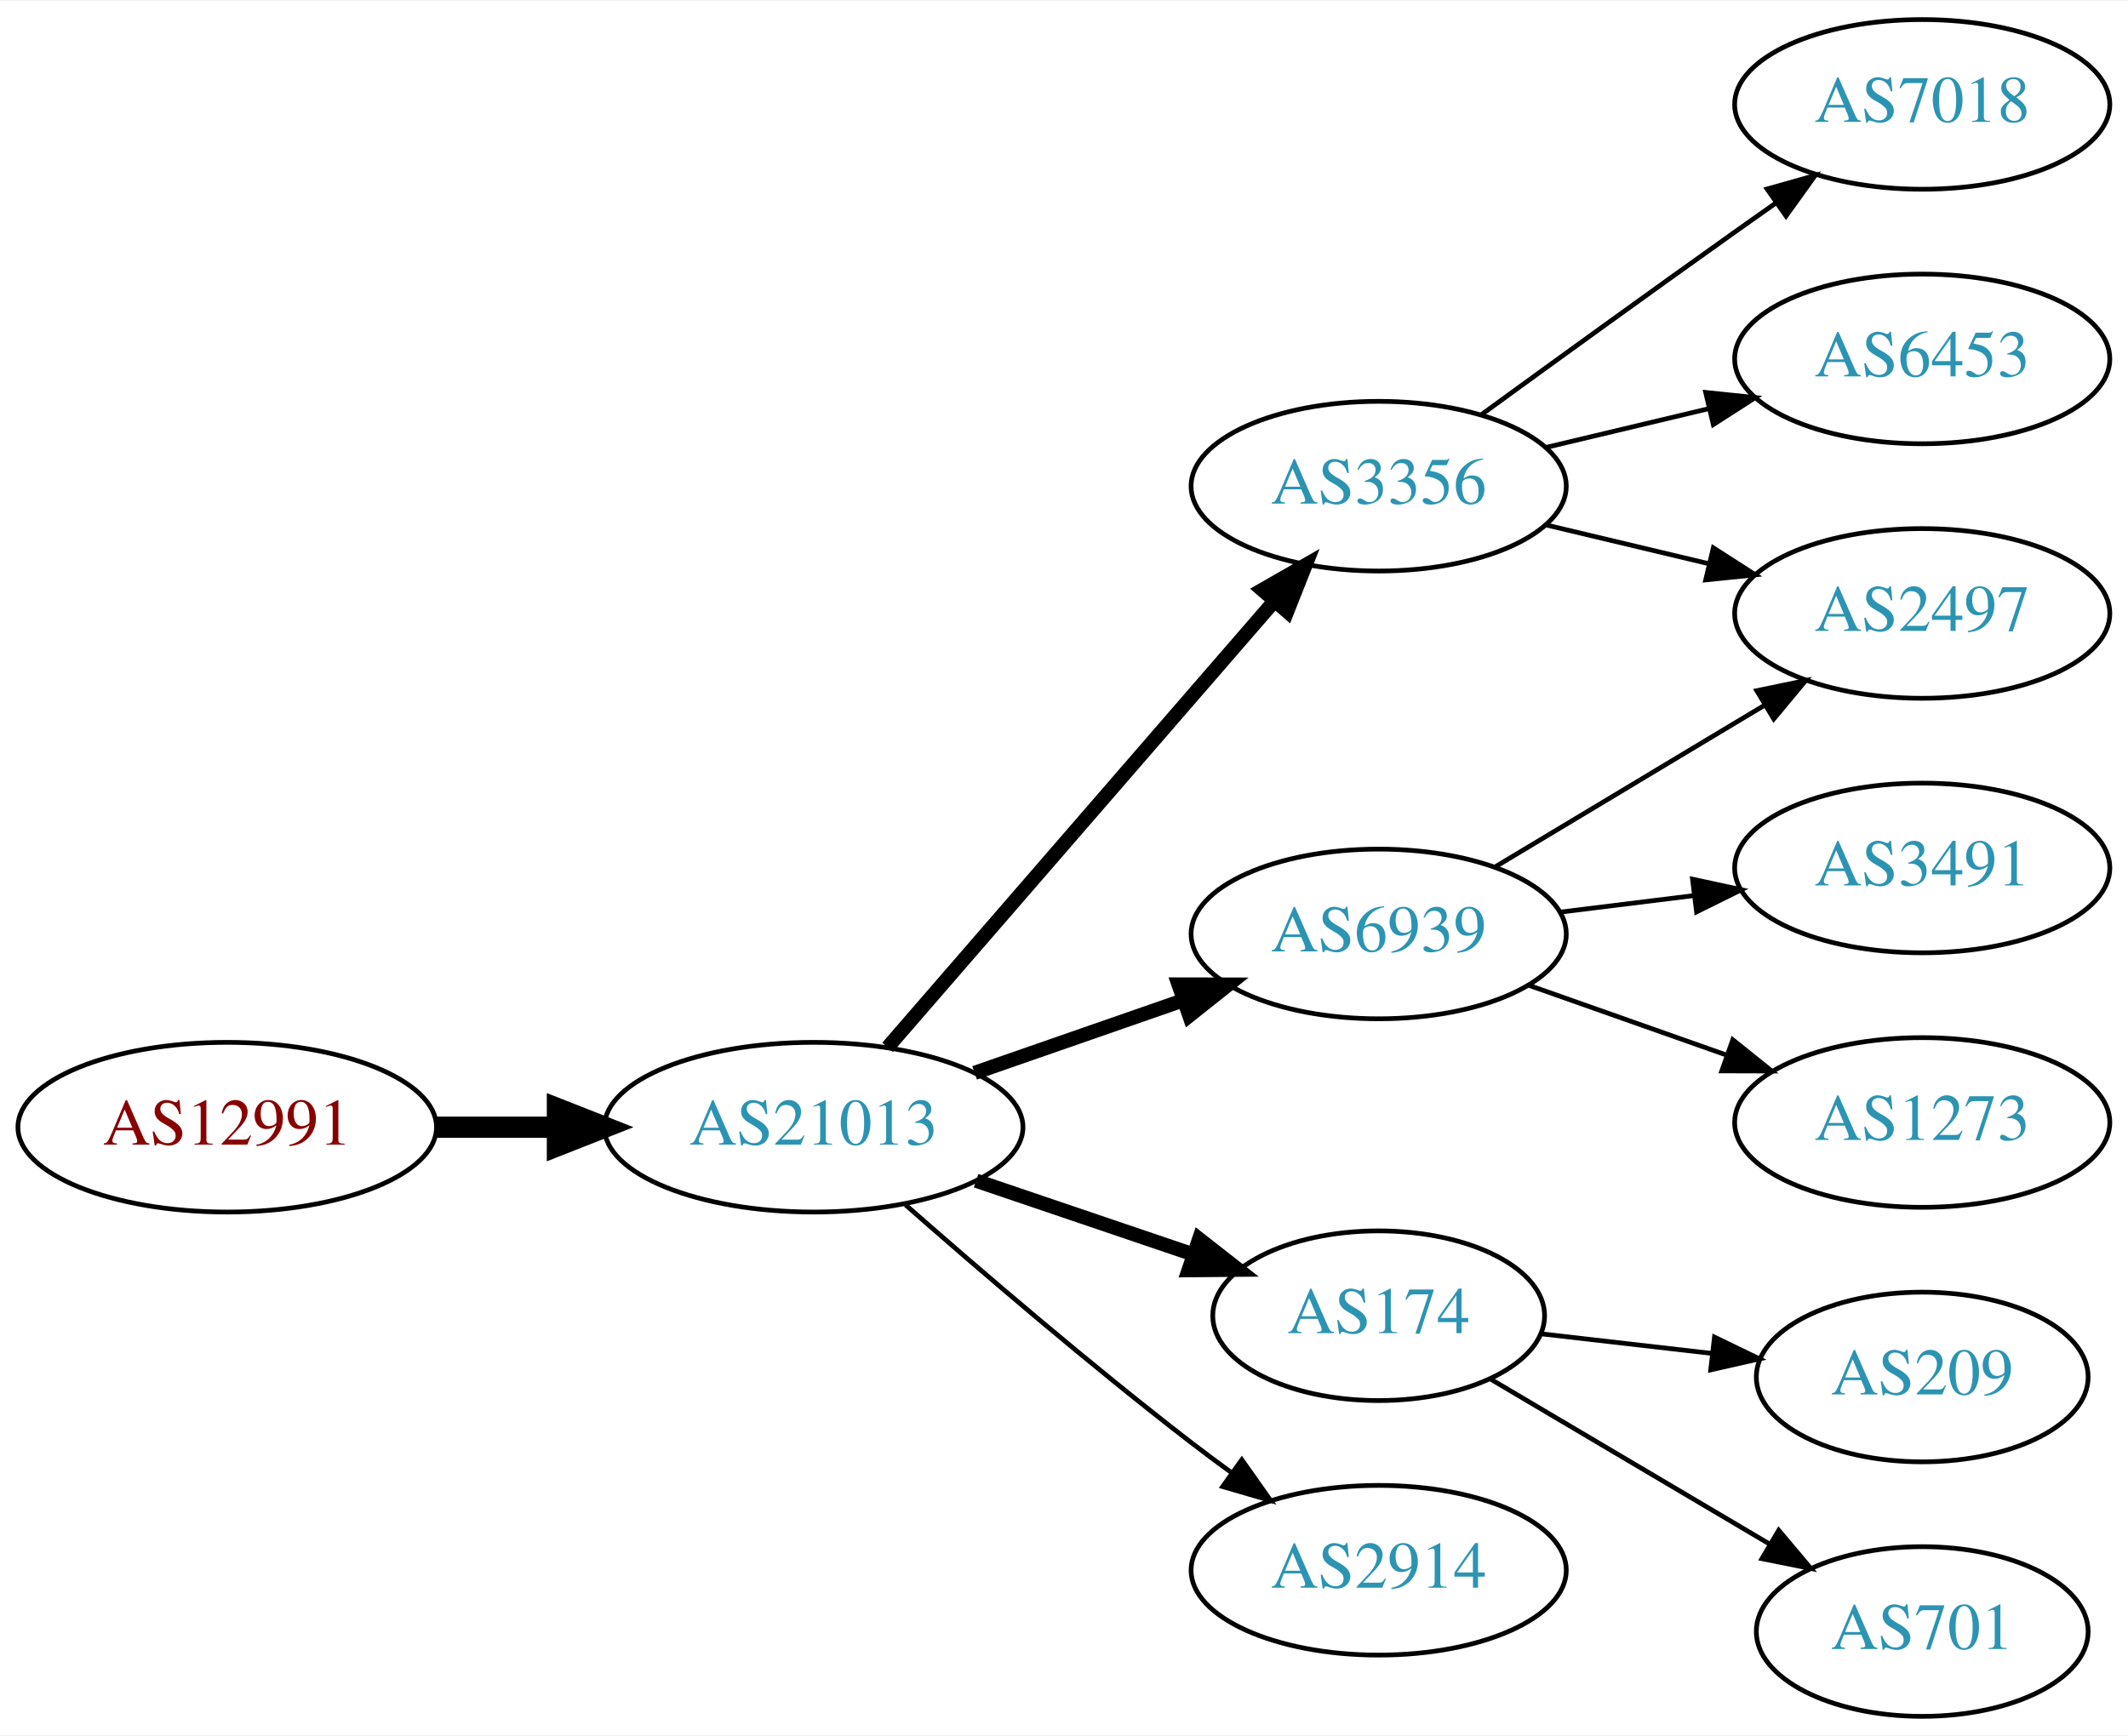
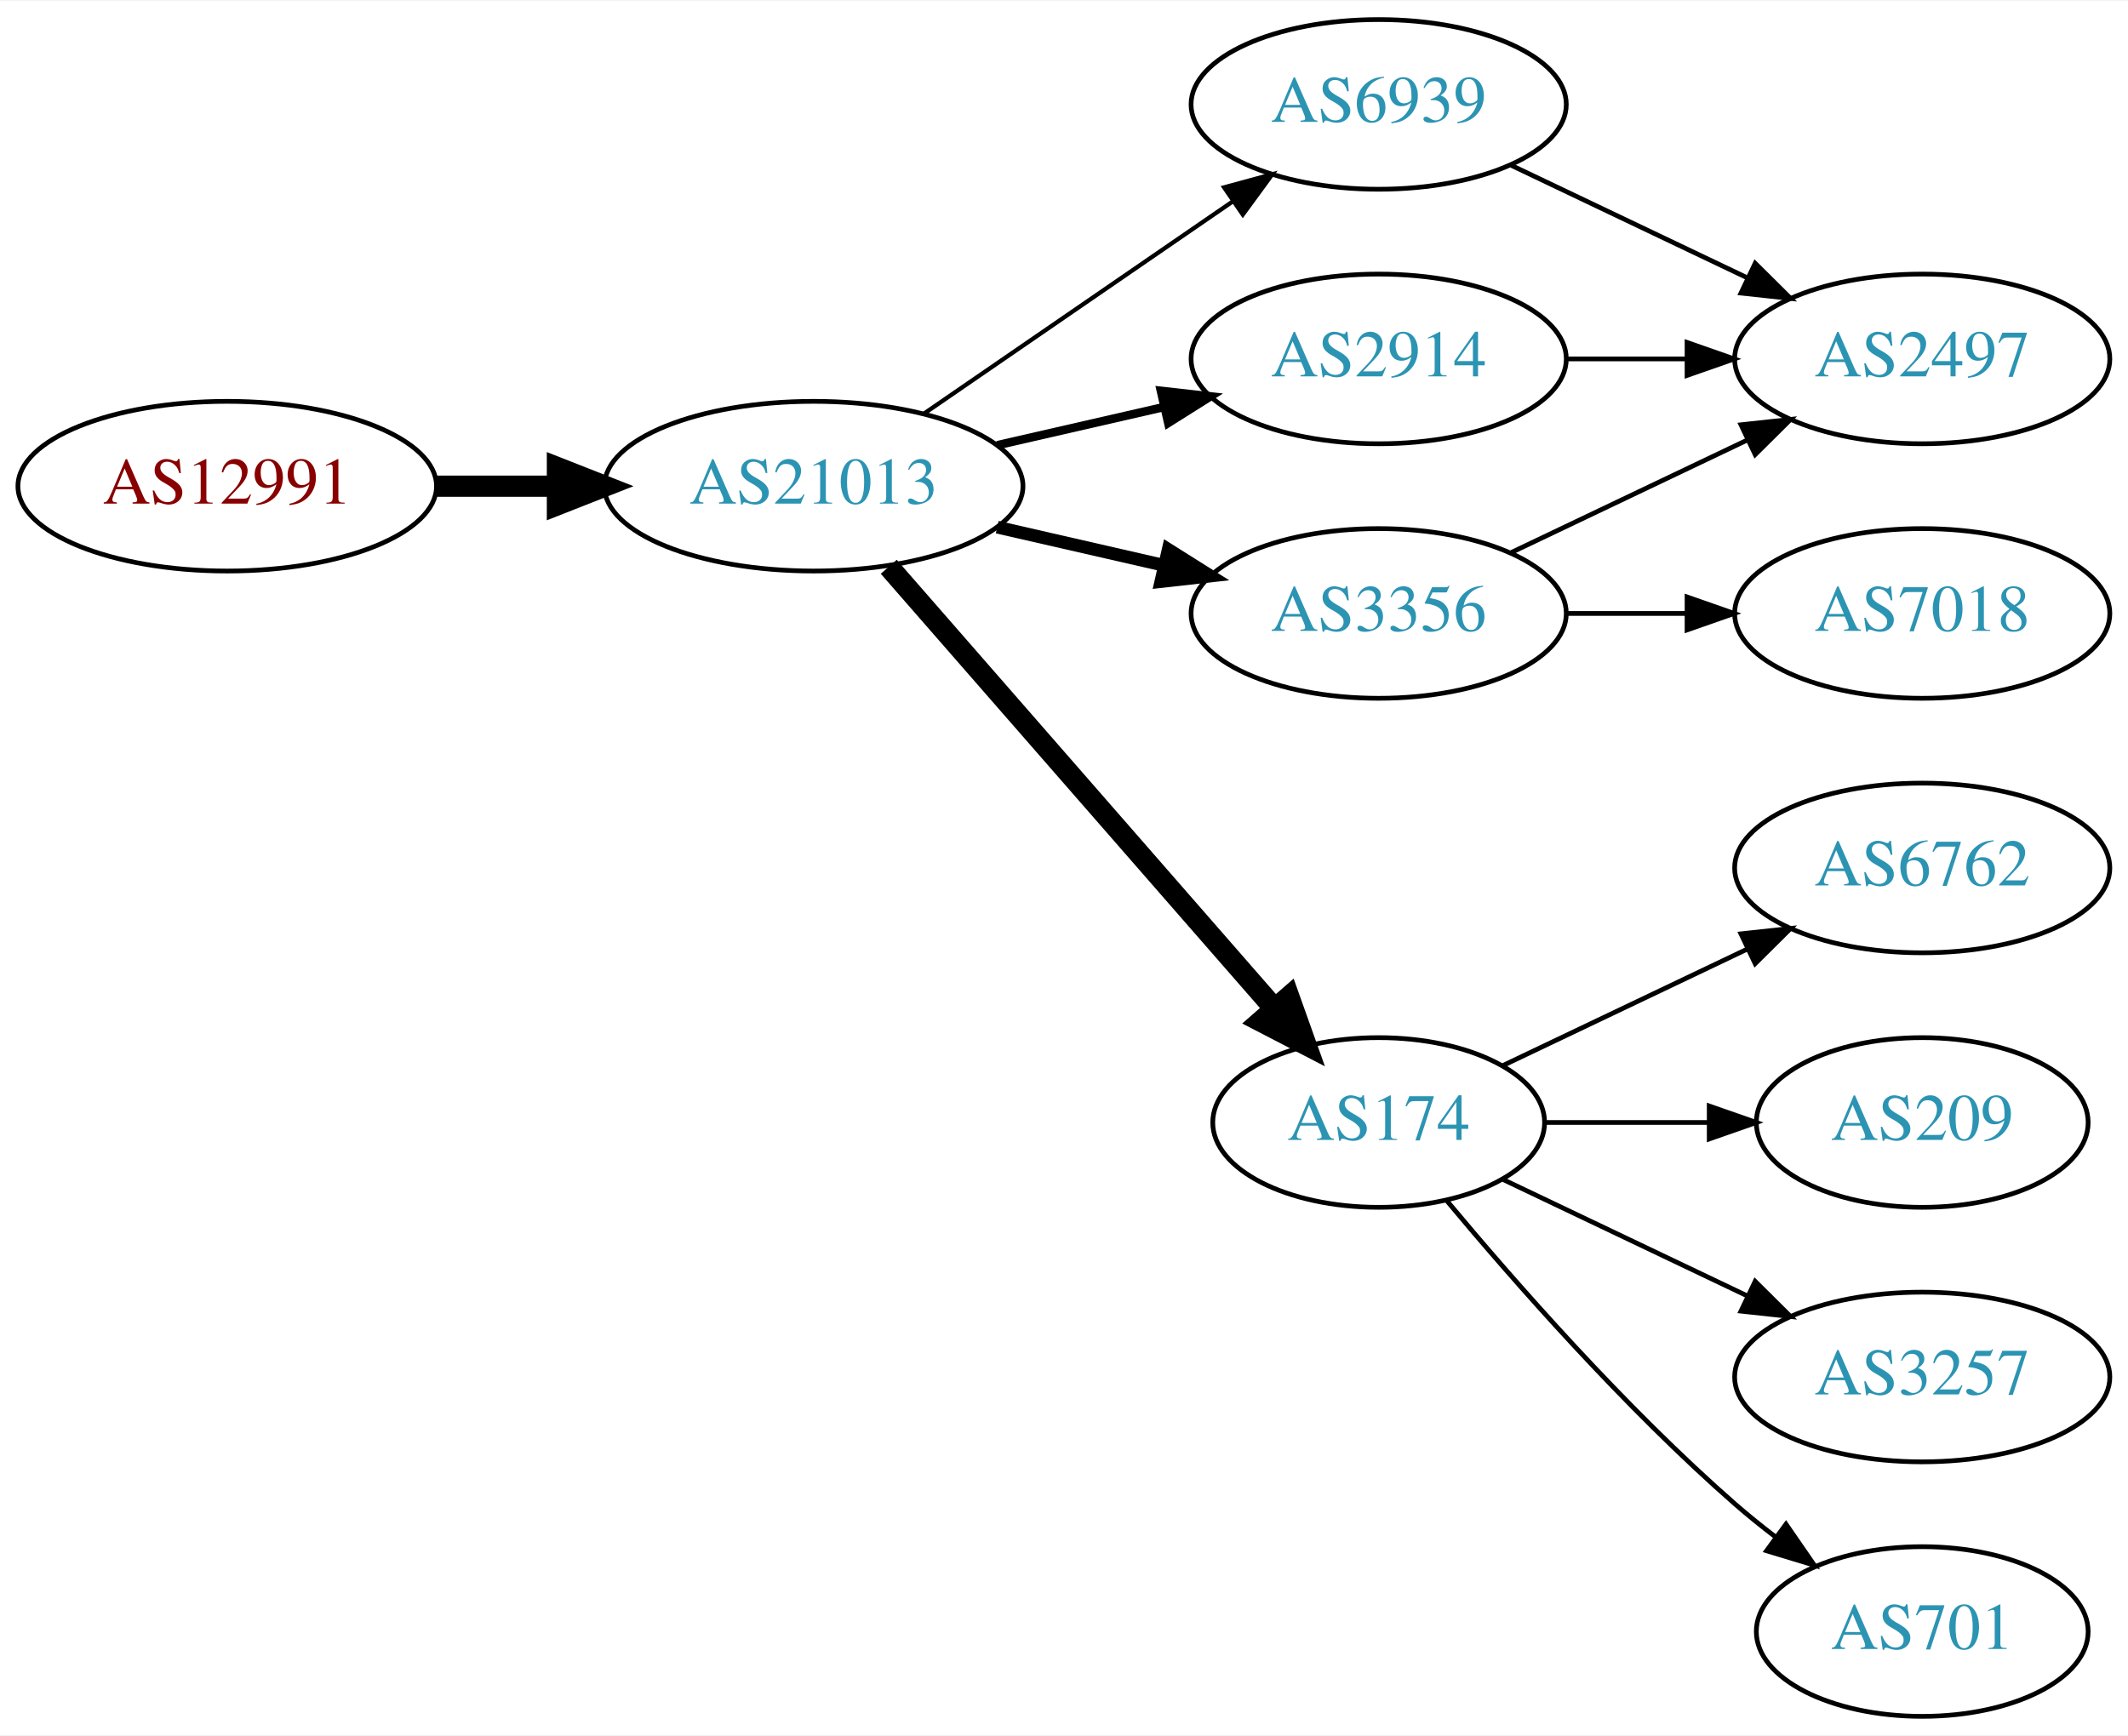
<svg xmlns="http://www.w3.org/2000/svg" xmlns:xlink="http://www.w3.org/1999/xlink" width="451pt" height="368pt" viewBox="0.00 0.00 451.37 368.00">
  <g id="graph0" class="graph" transform="scale(1 1) rotate(0) translate(4 364)">
    <polygon fill="white" stroke="none" points="-4,4 -4,-364 447.37,-364 447.37,4 -4,4" />
    <g id="node1" class="node">
      <g id="a_node1">
        <a xlink:href="/asn/12991" xlink:title="AS12991 ~ Rechenzentrum [AT]">
-           <ellipse fill="#ffffff" stroke="black" cx="44.196" cy="-125" rx="44.393" ry="18" />
-           <text text-anchor="middle" x="44.196" y="-121.3" font-family="Times,serif" font-size="14.00" fill="#880000">AS12991</text>
+           <ellipse fill="#ffffff" stroke="black" cx="44.196" cy="-261" rx="44.393" ry="18" />
+           <text text-anchor="middle" x="44.196" y="-257.3" font-family="Times,serif" font-size="14.00" fill="#880000">AS12991</text>
        </a>
      </g>
    </g>
    <g id="node2" class="node">
      <g id="a_node2">
        <a xlink:href="/asn/21013" xlink:title="AS21013 ~ Wels, AT [AT]">
-           <ellipse fill="#ffffff" stroke="black" cx="168.588" cy="-125" rx="44.393" ry="18" />
-           <text text-anchor="middle" x="168.588" y="-121.3" font-family="Times,serif" font-size="14.00" fill="#2c94b3">AS21013</text>
+           <ellipse fill="#ffffff" stroke="black" cx="168.588" cy="-261" rx="44.393" ry="18" />
+           <text text-anchor="middle" x="168.588" y="-257.3" font-family="Times,serif" font-size="14.00" fill="#2c94b3">AS21013</text>
        </a>
      </g>
    </g>
    <g id="edge1" class="edge">
-       <path fill="none" stroke="black" stroke-width="4.5" d="M88.692,-125C96.898,-125 105.569,-125 114.041,-125" />
-       <polygon fill="black" stroke="black" stroke-width="4.5" points="114.233,-128.938 124.233,-125 114.233,-121.063 114.233,-128.938" />
+       <path fill="none" stroke="black" stroke-width="4.5" d="M88.692,-261C96.898,-261 105.569,-261 114.041,-261" />
+       <polygon fill="black" stroke="black" stroke-width="4.5" points="114.233,-264.938 124.233,-261 114.233,-257.063 114.233,-264.938" />
    </g>
    <g id="node3" class="node">
      <g id="a_node3">
        <a xlink:href="/asn/3356" xlink:title="AS3356 ~ Level 3 Parent, LLC [US]">
-           <ellipse fill="#ffffff" stroke="black" cx="288.431" cy="-261" rx="39.794" ry="18" />
-           <text text-anchor="middle" x="288.431" y="-257.3" font-family="Times,serif" font-size="14.00" fill="#2c94b3">AS3356</text>
+           <ellipse fill="#ffffff" stroke="black" cx="288.431" cy="-234" rx="39.794" ry="18" />
+           <text text-anchor="middle" x="288.431" y="-230.3" font-family="Times,serif" font-size="14.00" fill="#2c94b3">AS3356</text>
        </a>
      </g>
    </g>
    <g id="edge2" class="edge">
-       <path fill="none" stroke="black" stroke-width="3" d="M184.275,-141.95C204.94,-165.799 242.713,-209.392 266.367,-236.691" />
-       <polygon fill="black" stroke="black" stroke-width="3" points="263.736,-238.999 272.929,-244.264 269.026,-234.415 263.736,-238.999" />
+       <path fill="none" stroke="black" stroke-width="2.7" d="M207.523,-252.308C218.764,-249.733 231.176,-246.889 242.799,-244.226" />
+       <polygon fill="black" stroke="black" stroke-width="2.7" points="243.795,-247.588 252.761,-241.943 242.232,-240.765 243.795,-247.588" />
    </g>
    <g id="node4" class="node">
      <g id="a_node4">
        <a xlink:href="/asn/174" xlink:title="AS174 ~ Cogent Communications [US]">
-           <ellipse fill="#ffffff" stroke="black" cx="288.431" cy="-85" rx="35.194" ry="18" />
-           <text text-anchor="middle" x="288.431" y="-81.3" font-family="Times,serif" font-size="14.00" fill="#2c94b3">AS174</text>
+           <ellipse fill="#ffffff" stroke="black" cx="288.431" cy="-126" rx="35.194" ry="18" />
+           <text text-anchor="middle" x="288.431" y="-122.3" font-family="Times,serif" font-size="14.00" fill="#2c94b3">AS174</text>
        </a>
      </g>
    </g>
    <g id="edge3" class="edge">
-       <path fill="none" stroke="black" stroke-width="3" d="M203.042,-113.645C217.306,-108.803 234.036,-103.124 248.821,-98.105" />
-       <polygon fill="black" stroke="black" stroke-width="3" points="250.348,-101.283 258.693,-94.755 248.098,-94.655 250.348,-101.283" />
+       <path fill="none" stroke="black" stroke-width="4.5" d="M184.513,-243.902C205.168,-220.24 242.581,-177.38 266.157,-150.371" />
+       <polygon fill="black" stroke="black" stroke-width="4.5" points="269.386,-152.66 272.996,-142.537 263.453,-147.481 269.386,-152.66" />
    </g>
    <g id="node5" class="node">
      <g id="a_node5">
        <a xlink:href="/asn/6939" xlink:title="AS6939 ~ Hurricane Electric LLC [US]">
-           <ellipse fill="#ffffff" stroke="black" cx="288.431" cy="-166" rx="39.794" ry="18" />
-           <text text-anchor="middle" x="288.431" y="-162.3" font-family="Times,serif" font-size="14.00" fill="#2c94b3">AS6939</text>
+           <ellipse fill="#ffffff" stroke="black" cx="288.431" cy="-342" rx="39.794" ry="18" />
+           <text text-anchor="middle" x="288.431" y="-338.3" font-family="Times,serif" font-size="14.00" fill="#2c94b3">AS6939</text>
        </a>
      </g>
    </g>
    <g id="edge4" class="edge">
-       <path fill="none" stroke="black" stroke-width="3" d="M202.728,-136.53C216.445,-141.302 232.484,-146.883 246.894,-151.896" />
-       <polygon fill="black" stroke="black" stroke-width="3" points="245.966,-155.279 256.56,-155.26 248.266,-148.668 245.966,-155.279" />
+       <path fill="none" stroke="black" stroke-width="0.9" d="M192.031,-276.426C210.612,-289.198 237.173,-307.455 257.553,-321.463" />
+       <polygon fill="black" stroke="black" stroke-width="0.9" points="255.643,-324.398 265.867,-327.178 259.609,-318.629 255.643,-324.398" />
    </g>
    <g id="node6" class="node">
      <g id="a_node6">
        <a xlink:href="/asn/2914" xlink:title="AS2914 ~ NTT America, Inc. [US]">
-           <ellipse fill="#ffffff" stroke="black" cx="288.431" cy="-31" rx="39.794" ry="18" />
-           <text text-anchor="middle" x="288.431" y="-27.3" font-family="Times,serif" font-size="14.00" fill="#2c94b3">AS2914</text>
+           <ellipse fill="#ffffff" stroke="black" cx="288.431" cy="-288" rx="39.794" ry="18" />
+           <text text-anchor="middle" x="288.431" y="-284.3" font-family="Times,serif" font-size="14.00" fill="#2c94b3">AS2914</text>
        </a>
      </g>
    </g>
    <g id="edge5" class="edge">
-       <path fill="none" stroke="black" d="M188.067,-108.527C203.866,-94.648 227.377,-74.477 248.784,-58 251.527,-55.889 254.417,-53.739 257.333,-51.62" />
-       <polygon fill="black" stroke="black" points="259.399,-54.445 265.511,-45.791 255.336,-48.745 259.399,-54.445" />
+       <path fill="none" stroke="black" stroke-width="1.8" d="M207.523,-269.692C218.764,-272.267 231.176,-275.111 242.799,-277.774" />
+       <polygon fill="black" stroke="black" stroke-width="1.8" points="242.232,-281.235 252.761,-280.057 243.795,-274.412 242.232,-281.235" />
    </g>
    <g id="node7" class="node">
      <g id="a_node7">
-         <a xlink:href="/asn/7018" xlink:title="AS7018 ~ AT&amp;T Services, Inc. [US]">
-           <ellipse fill="#ffffff" stroke="black" cx="403.724" cy="-342" rx="39.794" ry="18" />
-           <text text-anchor="middle" x="403.724" y="-338.3" font-family="Times,serif" font-size="14.00" fill="#2c94b3">AS7018</text>
+         <a xlink:href="/asn/2497" xlink:title="AS2497 ~ Internet Initiative Japan Inc. [JP]">
+           <ellipse fill="#ffffff" stroke="black" cx="403.724" cy="-288" rx="39.794" ry="18" />
+           <text text-anchor="middle" x="403.724" y="-284.3" font-family="Times,serif" font-size="14.00" fill="#2c94b3">AS2497</text>
        </a>
      </g>
    </g>
    <g id="edge6" class="edge">
-       <path fill="none" stroke="black" d="M310.279,-276.222C325.213,-287.091 345.827,-302.025 364.077,-315 366.898,-317.005 369.841,-319.085 372.789,-321.159" />
-       <polygon fill="black" stroke="black" points="370.816,-324.05 381.013,-326.926 374.835,-318.319 370.816,-324.05" />
+       <path fill="none" stroke="black" d="M316.567,-246.934C331.561,-254.081 350.382,-263.052 366.605,-270.785" />
+       <polygon fill="black" stroke="black" points="365.276,-274.028 375.809,-275.171 368.288,-267.709 365.276,-274.028" />
    </g>
    <g id="node8" class="node">
      <g id="a_node8">
-         <a xlink:href="/asn/2497" xlink:title="AS2497 ~ Internet Initiative Japan Inc. [JP]">
+         <a xlink:href="/asn/7018" xlink:title="AS7018 ~ AT&amp;T Services, Inc. [US]">
          <ellipse fill="#ffffff" stroke="black" cx="403.724" cy="-234" rx="39.794" ry="18" />
-           <text text-anchor="middle" x="403.724" y="-230.3" font-family="Times,serif" font-size="14.00" fill="#2c94b3">AS2497</text>
+           <text text-anchor="middle" x="403.724" y="-230.3" font-family="Times,serif" font-size="14.00" fill="#2c94b3">AS7018</text>
        </a>
      </g>
    </g>
    <g id="edge7" class="edge">
-       <path fill="none" stroke="black" d="M324.038,-252.752C334.909,-250.162 347.064,-247.265 358.506,-244.538" />
-       <polygon fill="black" stroke="black" points="359.412,-247.92 368.328,-242.197 357.789,-241.111 359.412,-247.92" />
+       <path fill="none" stroke="black" d="M328.103,-234C336.306,-234 345.07,-234 353.602,-234" />
+       <polygon fill="black" stroke="black" points="353.841,-237.5 363.841,-234 353.841,-230.5 353.841,-237.5" />
    </g>
    <g id="node9" class="node">
      <g id="a_node9">
-         <a xlink:href="/asn/6453" xlink:title="AS6453 ~ TATA COMMUNICATIONS (AMERICA) INC [US]">
-           <ellipse fill="#ffffff" stroke="black" cx="403.724" cy="-288" rx="39.794" ry="18" />
-           <text text-anchor="middle" x="403.724" y="-284.3" font-family="Times,serif" font-size="14.00" fill="#2c94b3">AS6453</text>
+         <a xlink:href="/asn/6762" xlink:title="AS6762 ~ TELECOM ITALIA SPARKLE S.p.A. [IT]">
+           <ellipse fill="#ffffff" stroke="black" cx="403.724" cy="-180" rx="39.794" ry="18" />
+           <text text-anchor="middle" x="403.724" y="-176.3" font-family="Times,serif" font-size="14.00" fill="#2c94b3">AS6762</text>
        </a>
      </g>
    </g>
    <g id="edge8" class="edge">
-       <path fill="none" stroke="black" d="M324.038,-269.248C334.909,-271.838 347.064,-274.735 358.506,-277.462" />
-       <polygon fill="black" stroke="black" points="357.789,-280.889 368.328,-279.803 359.412,-274.08 357.789,-280.889" />
+       <path fill="none" stroke="black" d="M314.856,-138.119C330.159,-145.413 349.882,-154.814 366.764,-162.86" />
+       <polygon fill="black" stroke="black" points="365.271,-166.026 375.804,-167.169 368.283,-159.707 365.271,-166.026" />
    </g>
    <g id="node10" class="node">
      <g id="a_node10">
        <a xlink:href="/asn/209" xlink:title="AS209 ~ CenturyLink Communications, LLC [US]">
-           <ellipse fill="#ffffff" stroke="black" cx="403.724" cy="-72" rx="35.194" ry="18" />
-           <text text-anchor="middle" x="403.724" y="-68.3" font-family="Times,serif" font-size="14.00" fill="#2c94b3">AS209</text>
+           <ellipse fill="#ffffff" stroke="black" cx="403.724" cy="-126" rx="35.194" ry="18" />
+           <text text-anchor="middle" x="403.724" y="-122.3" font-family="Times,serif" font-size="14.00" fill="#2c94b3">AS209</text>
        </a>
      </g>
    </g>
    <g id="edge9" class="edge">
-       <path fill="none" stroke="black" d="M322.81,-81.17C334.118,-79.872 346.923,-78.403 358.918,-77.027" />
-       <polygon fill="black" stroke="black" points="359.656,-80.465 369.192,-75.848 358.858,-73.511 359.656,-80.465" />
+       <path fill="none" stroke="black" d="M323.73,-126C334.6,-126 346.778,-126 358.255,-126" />
+       <polygon fill="black" stroke="black" points="358.541,-129.5 368.541,-126 358.541,-122.5 358.541,-129.5" />
    </g>
    <g id="node11" class="node">
      <g id="a_node11">
+         <a xlink:href="/asn/3257" xlink:title="AS3257 ~ GTT [DE]">
+           <ellipse fill="#ffffff" stroke="black" cx="403.724" cy="-72" rx="39.794" ry="18" />
+           <text text-anchor="middle" x="403.724" y="-68.3" font-family="Times,serif" font-size="14.00" fill="#2c94b3">AS3257</text>
+         </a>
+       </g>
+     </g>
+     <g id="edge10" class="edge">
+       <path fill="none" stroke="black" d="M314.856,-113.881C330.159,-106.587 349.882,-97.186 366.764,-89.14" />
+       <polygon fill="black" stroke="black" points="368.283,-92.293 375.804,-84.831 365.271,-85.974 368.283,-92.293" />
+     </g>
+     <g id="node12" class="node">
+       <g id="a_node12">
        <a xlink:href="/asn/701" xlink:title="AS701 ~ UUNET [US]">
          <ellipse fill="#ffffff" stroke="black" cx="403.724" cy="-18" rx="35.194" ry="18" />
          <text text-anchor="middle" x="403.724" y="-14.3" font-family="Times,serif" font-size="14.00" fill="#2c94b3">AS701</text>
        </a>
      </g>
    </g>
-     <g id="edge10" class="edge">
-       <path fill="none" stroke="black" d="M312.085,-71.603C329.066,-61.56 352.514,-47.694 371.306,-36.58" />
-       <polygon fill="black" stroke="black" points="373.283,-39.477 380.109,-31.374 369.72,-33.452 373.283,-39.477" />
-     </g>
    <g id="edge11" class="edge">
-       <path fill="none" stroke="black" d="M313.181,-180.255C329.797,-190.229 352.193,-203.671 370.43,-214.617" />
-       <polygon fill="black" stroke="black" points="368.63,-217.618 379.005,-219.764 372.232,-211.616 368.63,-217.618" />
-     </g>
-     <g id="node12" class="node">
-       <g id="a_node12">
-         <a xlink:href="/asn/3491" xlink:title="AS3491 ~ PCCW Global, Inc. [US]">
-           <ellipse fill="#ffffff" stroke="black" cx="403.724" cy="-180" rx="39.794" ry="18" />
-           <text text-anchor="middle" x="403.724" y="-176.3" font-family="Times,serif" font-size="14.00" fill="#2c94b3">AS3491</text>
-         </a>
-       </g>
+       <path fill="none" stroke="black" d="M302.796,-109.501C317.051,-92.404 340.746,-65.381 364.077,-45 366.747,-42.668 369.62,-40.352 372.55,-38.114" />
+       <polygon fill="black" stroke="black" points="374.828,-40.784 380.841,-32.061 370.701,-35.13 374.828,-40.784" />
    </g>
    <g id="edge12" class="edge">
-       <path fill="none" stroke="black" d="M326.841,-170.623C335.929,-171.746 345.766,-172.962 355.251,-174.134" />
-       <polygon fill="black" stroke="black" points="354.999,-177.629 365.353,-175.382 355.857,-170.682 354.999,-177.629" />
-     </g>
-     <g id="node13" class="node">
-       <g id="a_node13">
-         <a xlink:href="/asn/1273" xlink:title="AS1273 ~ Vodafone Group PLC [EU]">
-           <ellipse fill="#ffffff" stroke="black" cx="403.724" cy="-126" rx="39.794" ry="18" />
-           <text text-anchor="middle" x="403.724" y="-122.3" font-family="Times,serif" font-size="14.00" fill="#2c94b3">AS1273</text>
-         </a>
-       </g>
+       <path fill="none" stroke="black" d="M316.567,-329.066C331.561,-321.919 350.382,-312.948 366.605,-305.215" />
+       <polygon fill="black" stroke="black" points="368.288,-308.291 375.809,-300.829 365.276,-301.972 368.288,-308.291" />
    </g>
    <g id="edge13" class="edge">
-       <path fill="none" stroke="black" d="M320.389,-155.07C333.252,-150.528 348.358,-145.195 362.095,-140.345" />
-       <polygon fill="black" stroke="black" points="363.539,-143.547 371.803,-136.917 361.209,-136.946 363.539,-143.547" />
+       <path fill="none" stroke="black" d="M328.103,-288C336.306,-288 345.07,-288 353.602,-288" />
+       <polygon fill="black" stroke="black" points="353.841,-291.5 363.841,-288 353.841,-284.5 353.841,-291.5" />
    </g>
  </g>
</svg>
